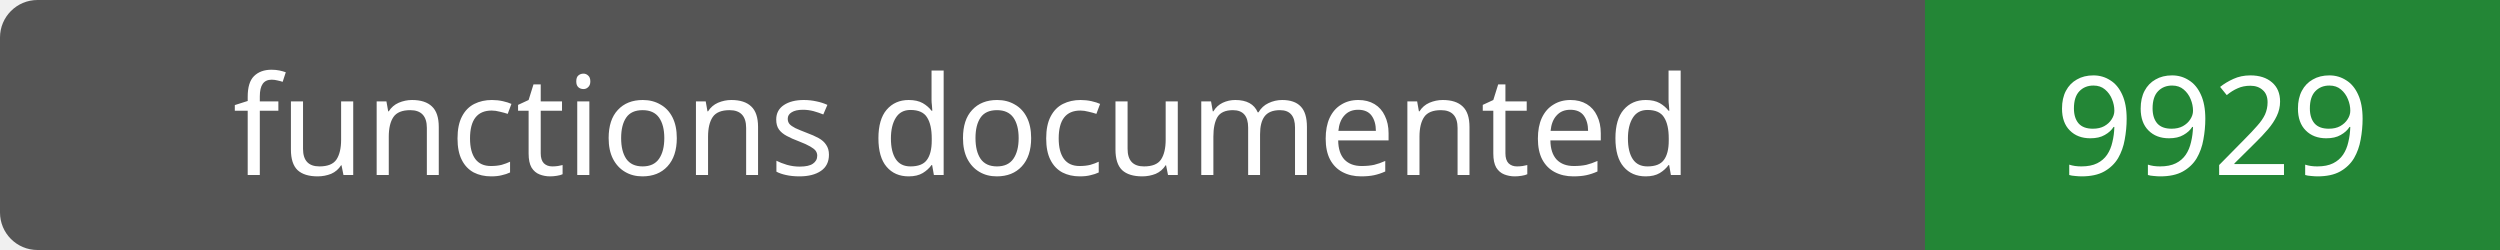
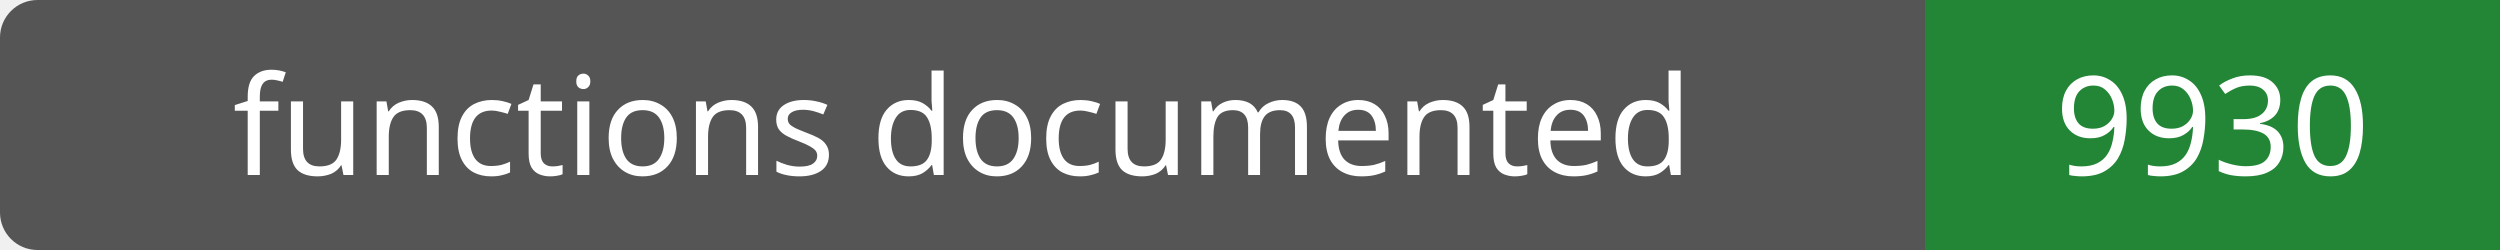
- <svg xmlns="http://www.w3.org/2000/svg" width="200" height="20" role="img" aria-label="functions documented: 9929">
+ <svg xmlns="http://www.w3.org/2000/svg" width="200" height="20" role="img" aria-label="functions documented: 9930">
  <rect width="200" height="20" rx="3" fill="#555" />
  <path fill="#238636" d="M154 0h46v20H154z" />
  <g fill="#fff" text-anchor="middle" font-family="Verdana,sans-serif" font-size="11">
    <text x="77.0" y="14">functions documented</text>
-     <text x="177.0" y="14">9929</text>
+     <text x="177.0" y="14">9930</text>
  </g>
</svg>
